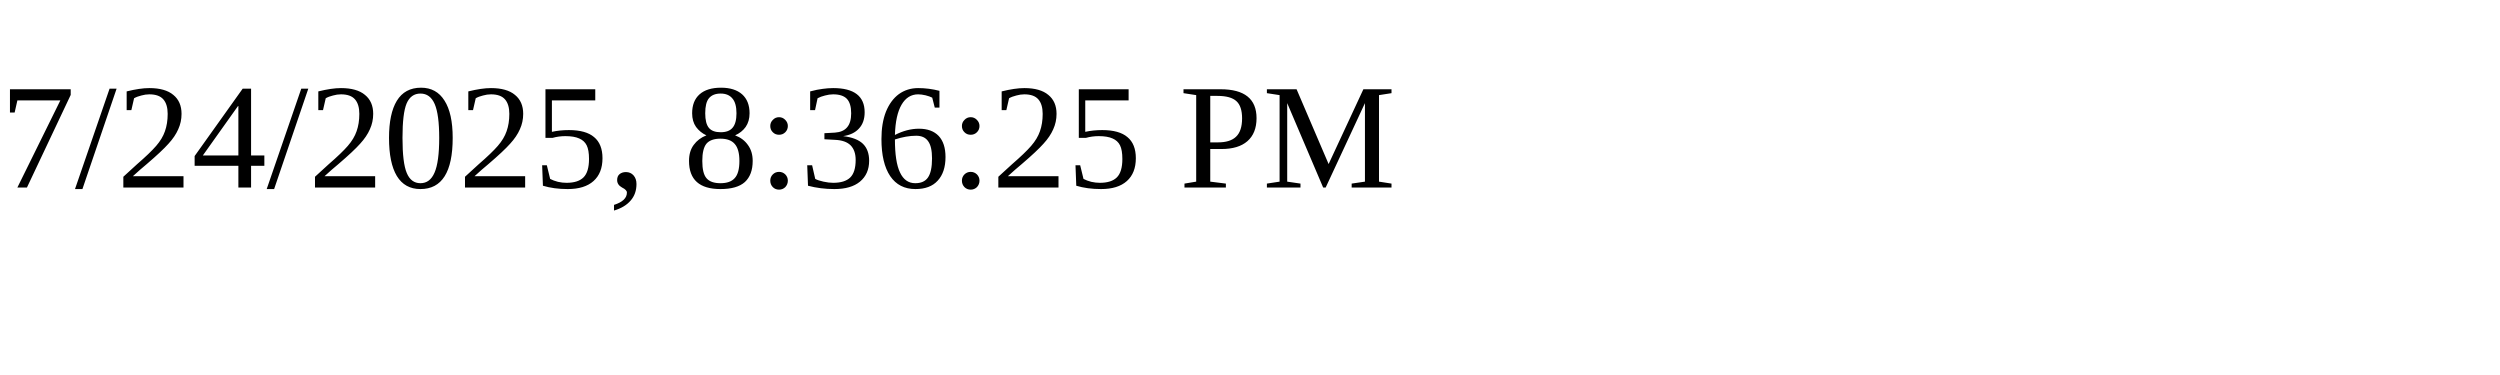
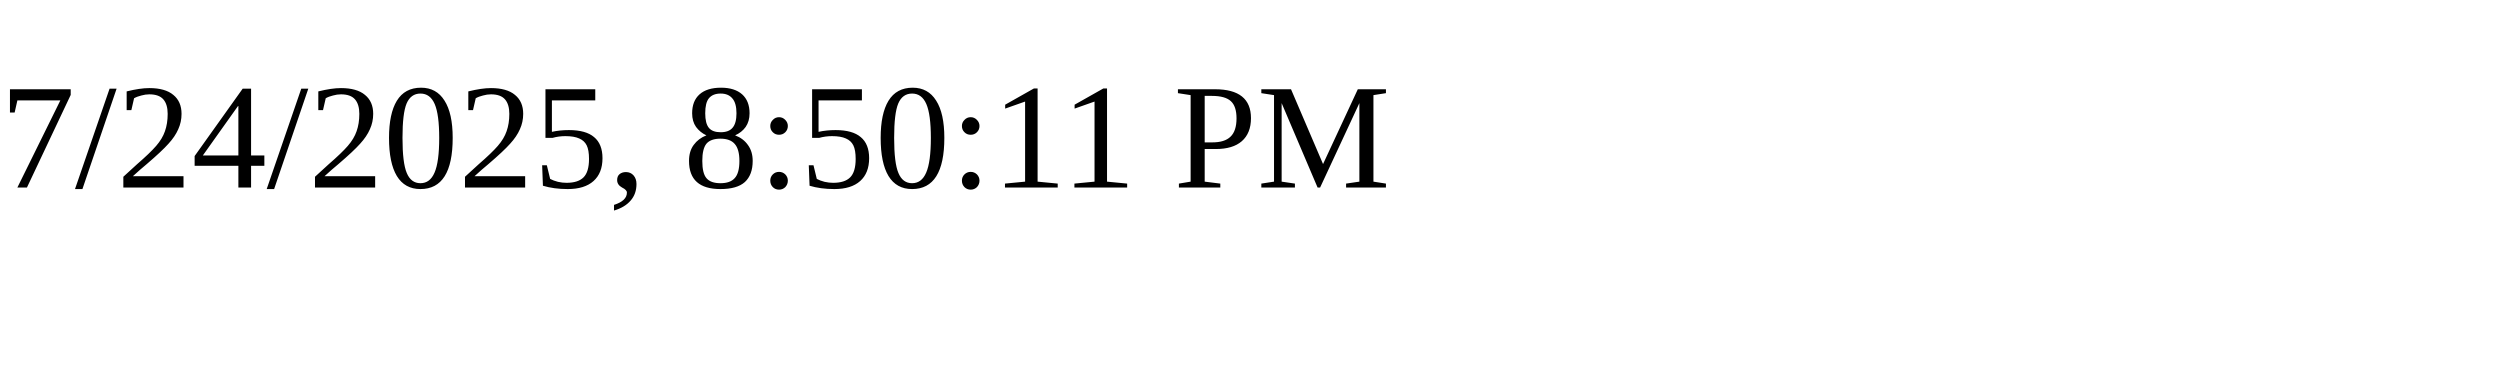
<svg xmlns="http://www.w3.org/2000/svg" height="30" width="200">
-   <text x="0" y="15">7/24/2025, 8:36:25 PM</text>
+   <text x="0" y="15">7/24/2025, 8:50:11 PM</text>
</svg>
